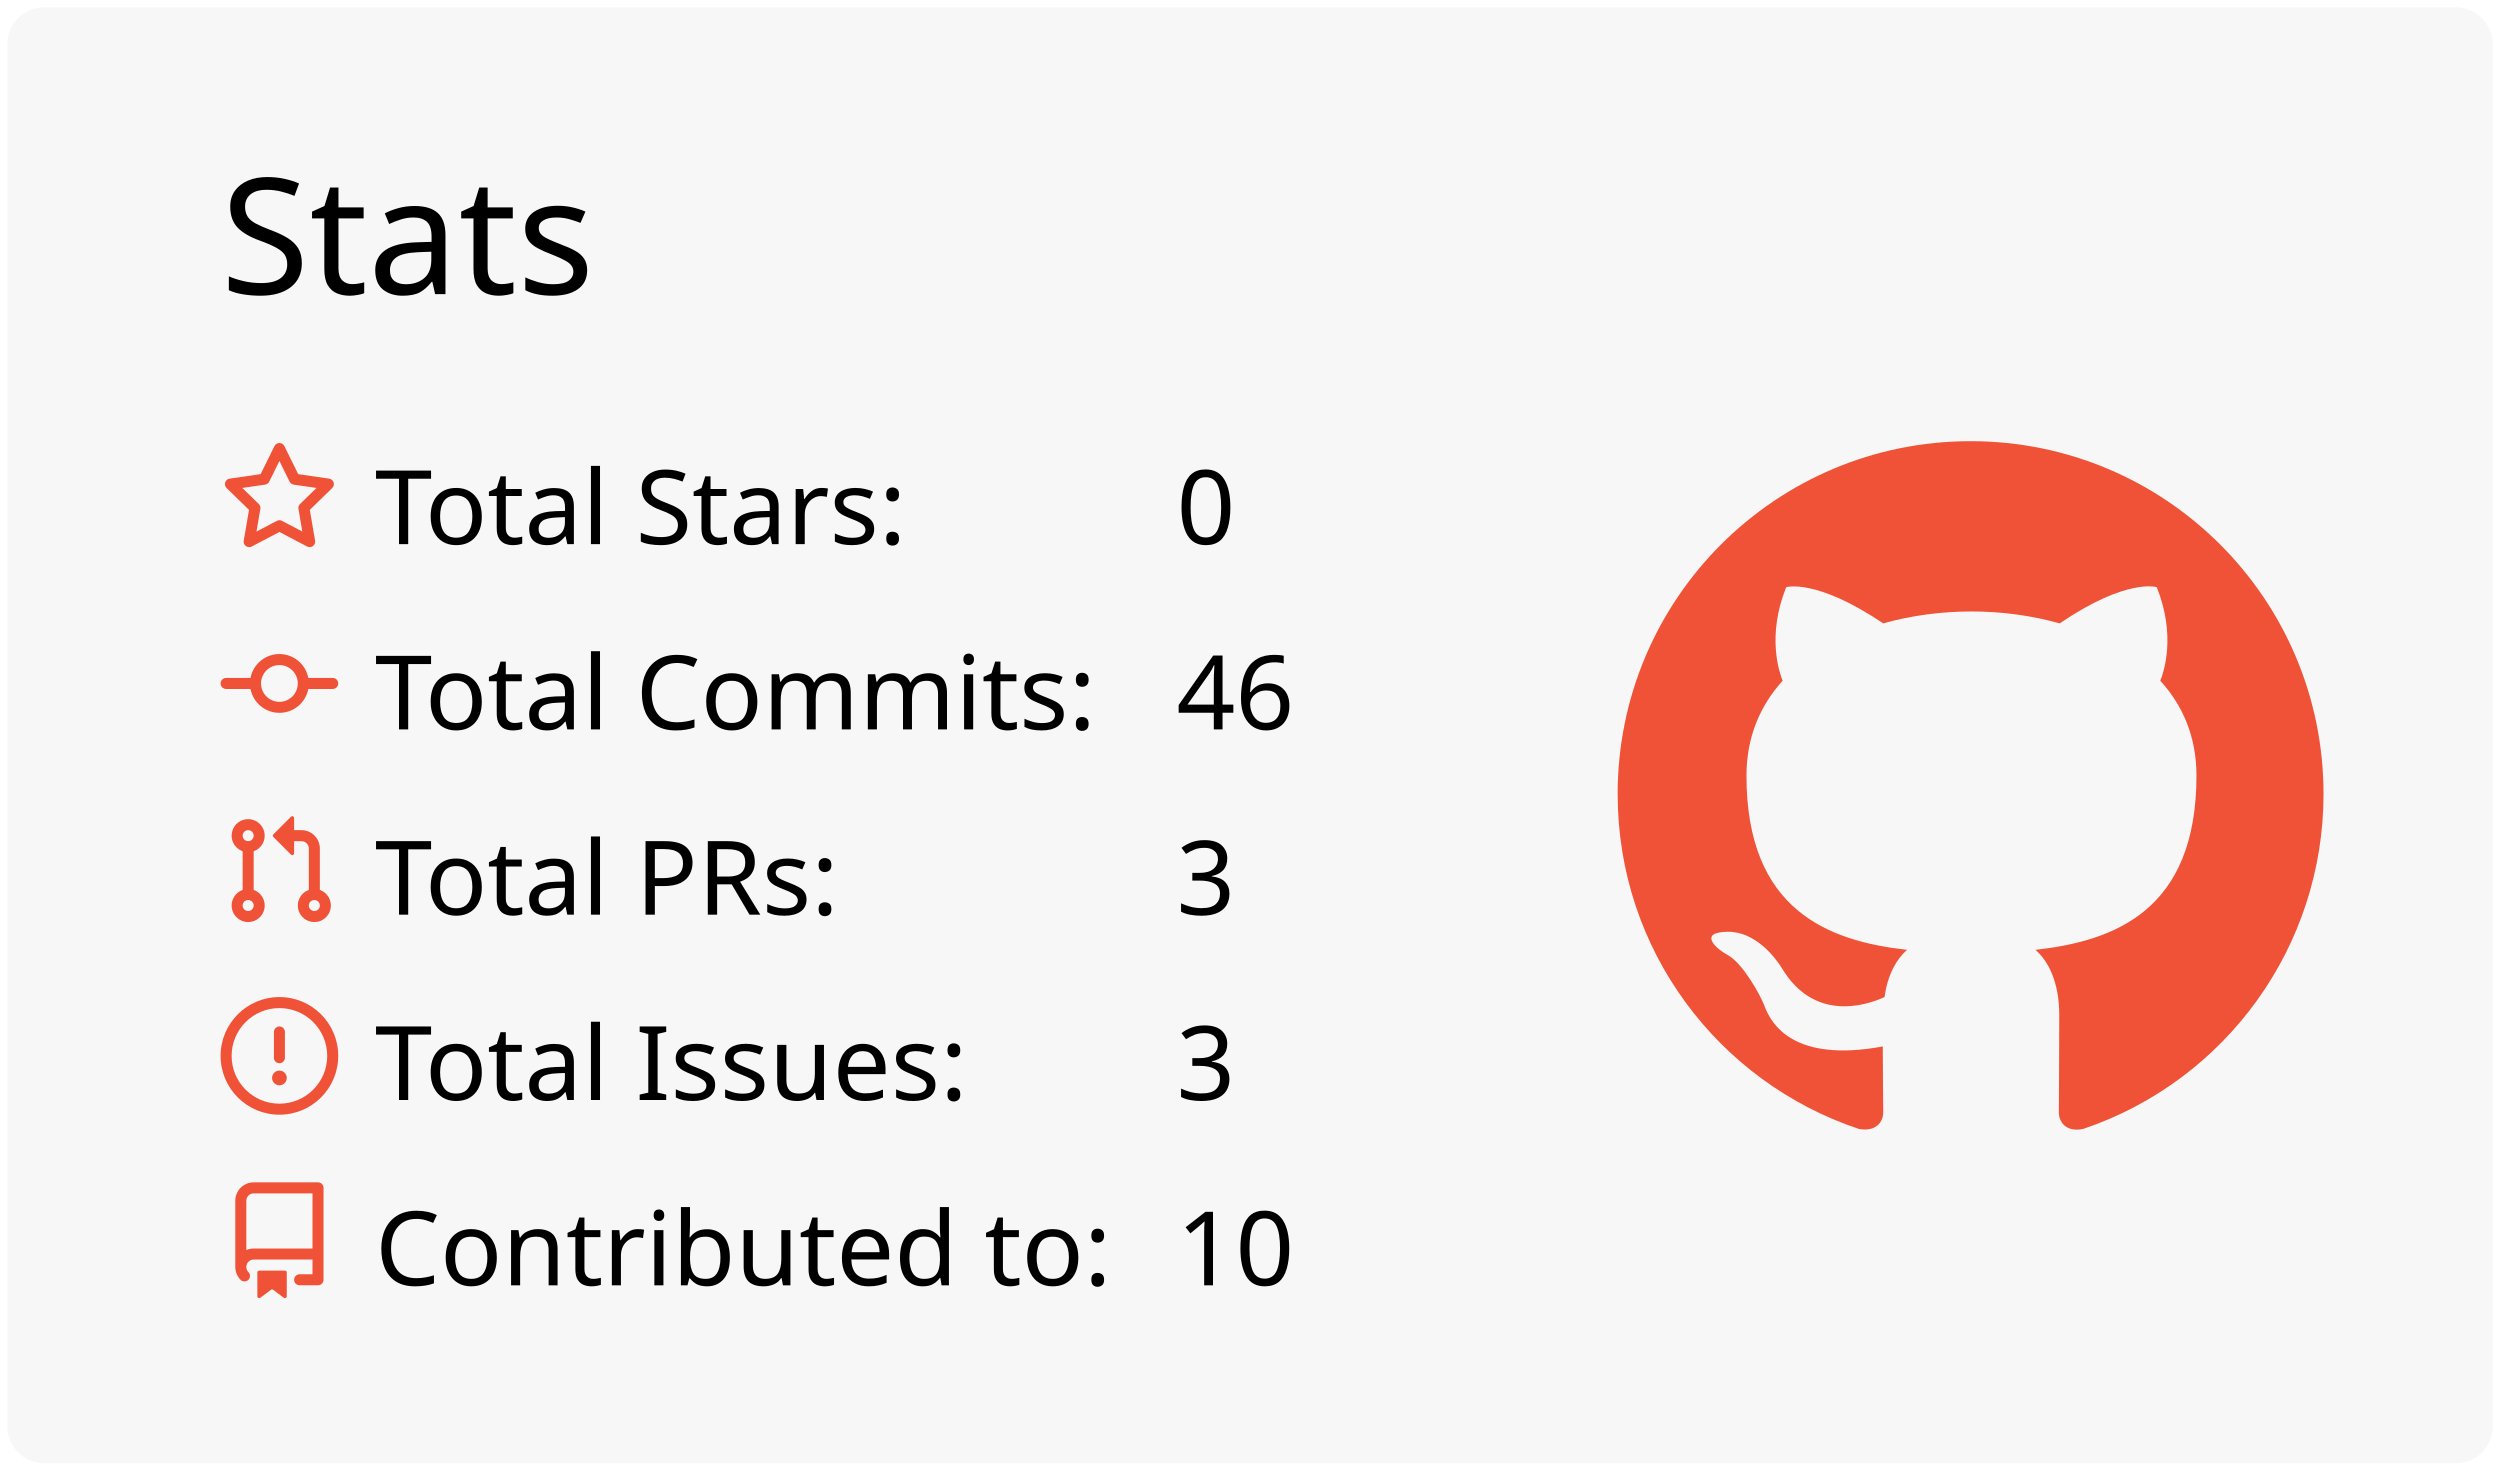
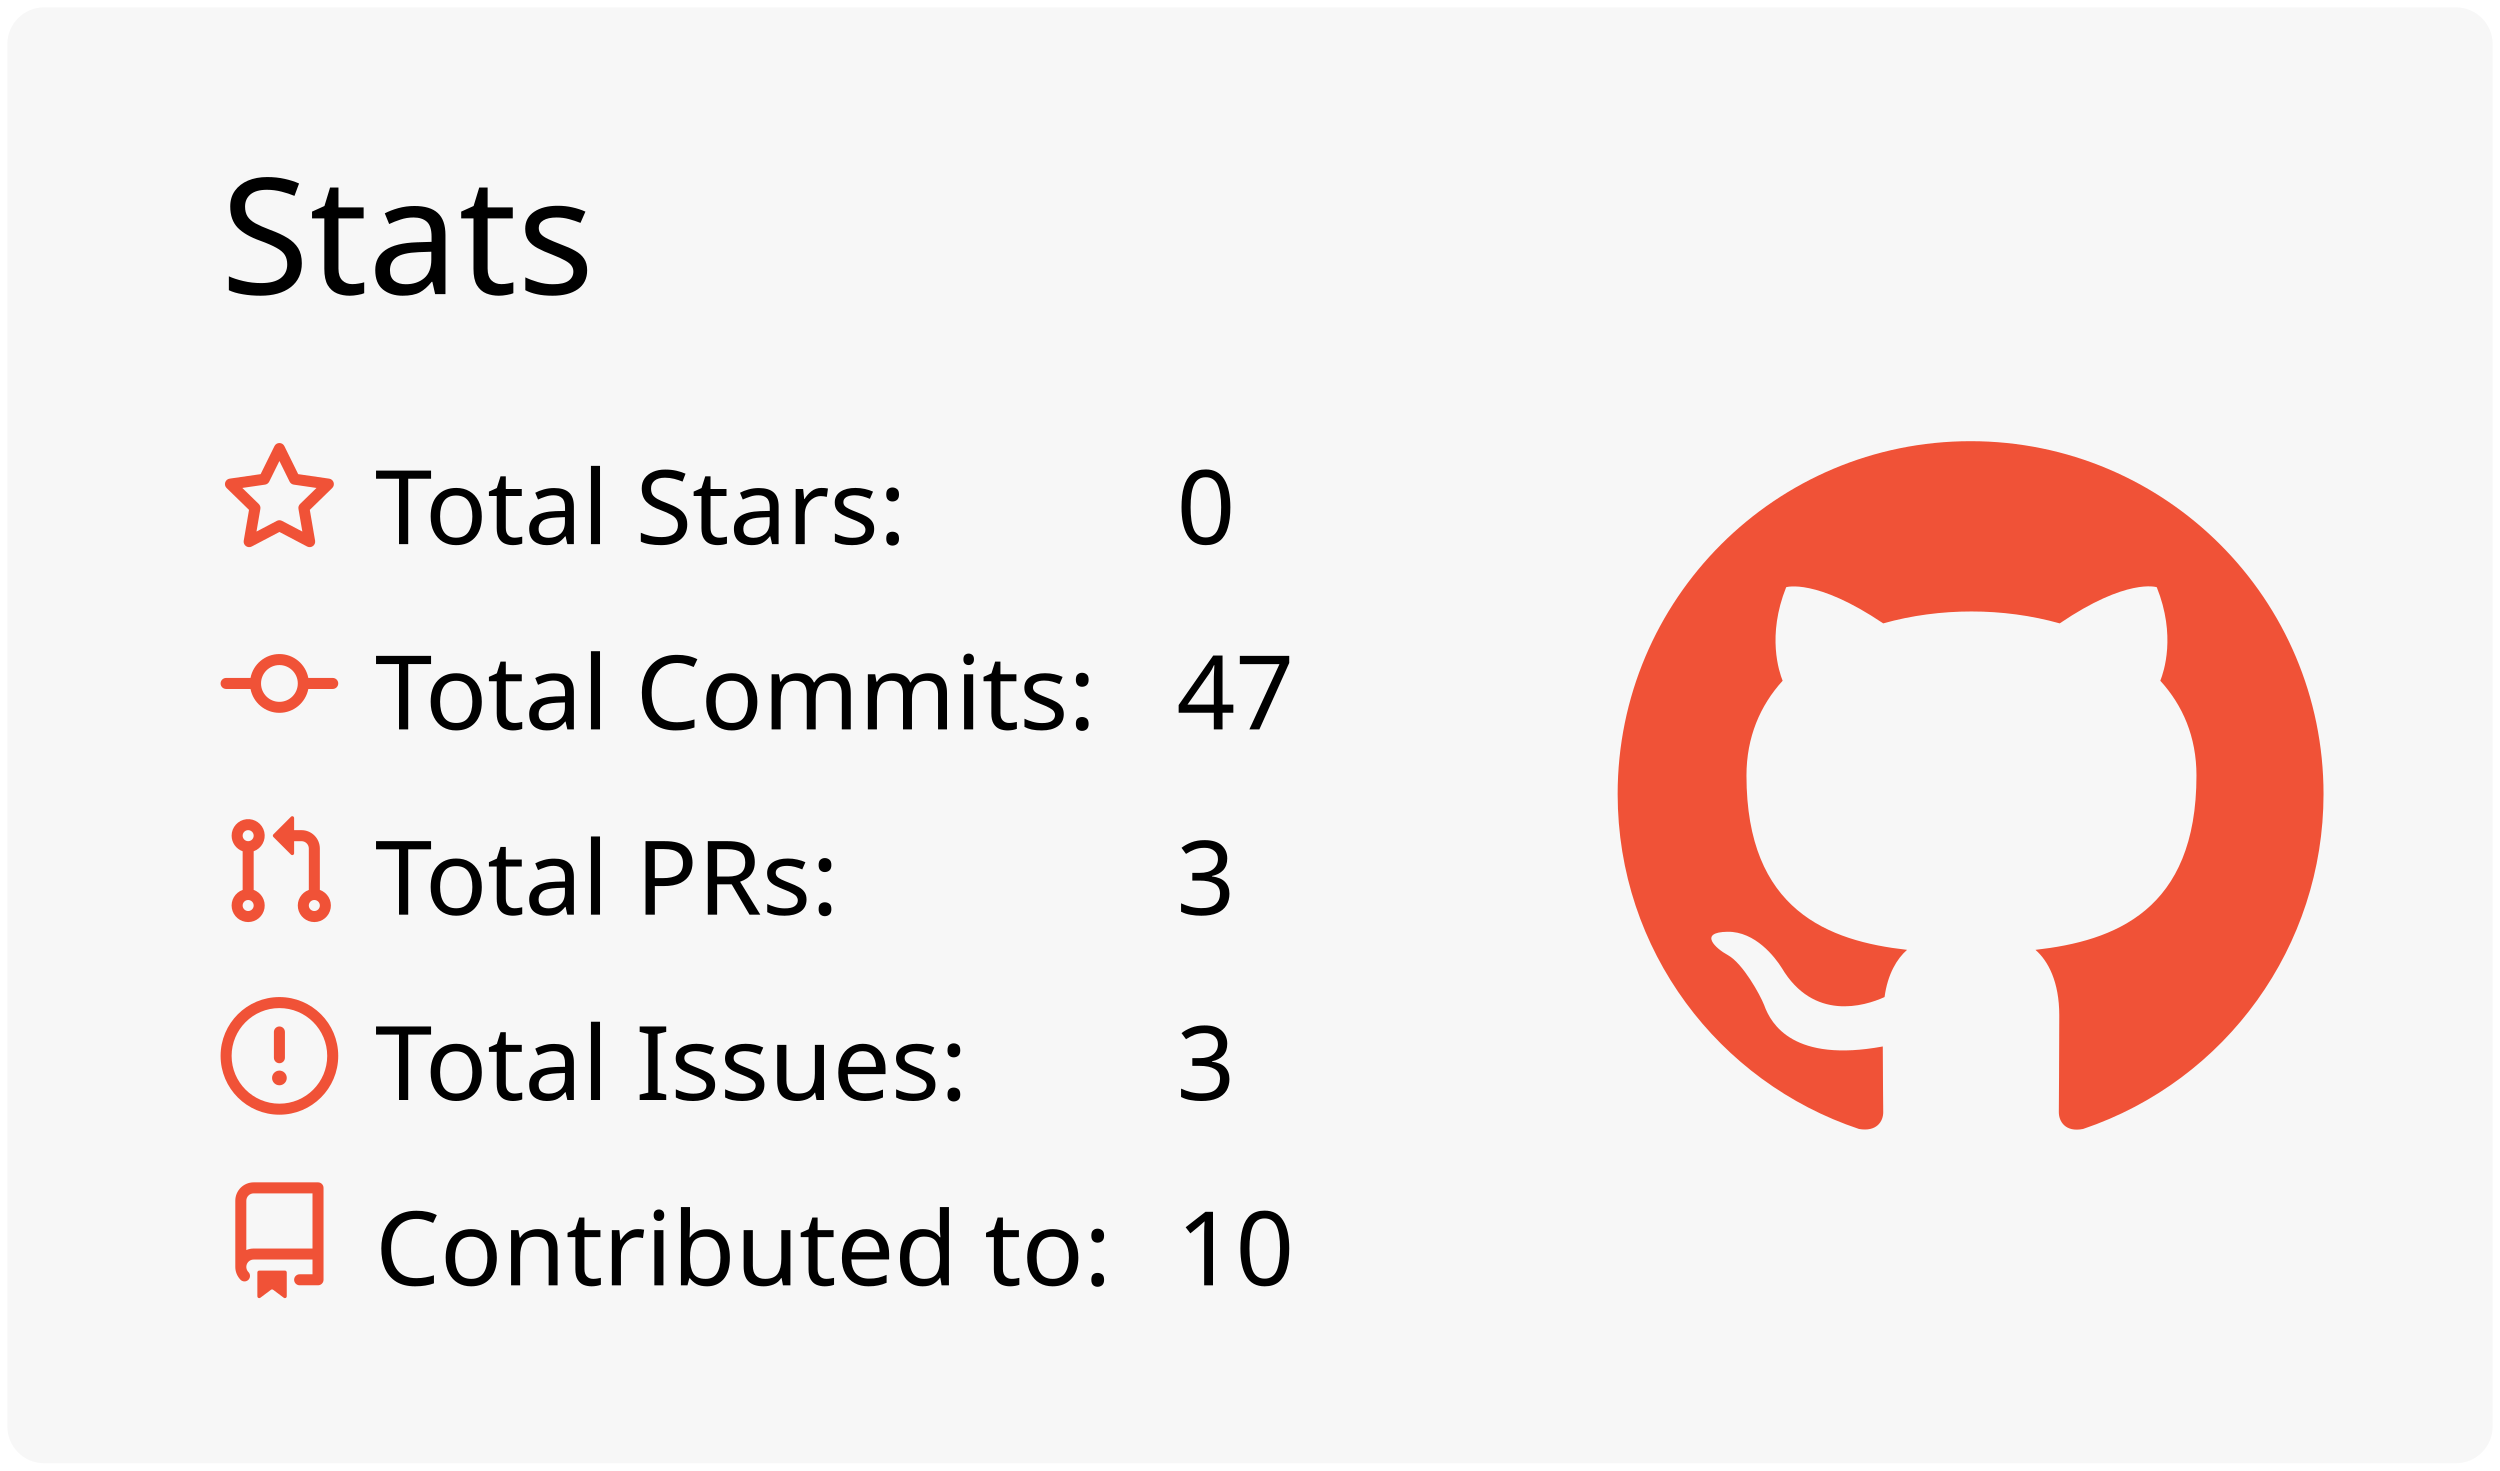
<svg xmlns="http://www.w3.org/2000/svg" width="340" height="200" viewBox="0 0 340 200">
  <style>* {
          font-family: 'Segoe UI', Ubuntu, "Helvetica Neue", Sans-Serif
        }</style>
  <rect x="1" y="1" rx="5" ry="5" height="99%" width="99.412%" stroke="#000000" stroke-width="1" fill="#f7f7f7" stroke-opacity="0" />
  <text x="30" y="40" style="font-size: 22px; fill: #000000;">Stats</text>
  <g transform="translate(0,40)">
    <g transform="translate(30,20)">
      <g transform="translate(0,0)" width="14" height="14" fill="#f05237">
        <path fill-rule="evenodd" d="M8 .25a.75.75 0 01.673.418l1.882 3.815 4.21.612a.75.75 0 01.416 1.279l-3.046 2.97.719 4.192a.75.75 0 01-1.088.791L8 12.347l-3.766 1.98a.75.75 0 01-1.088-.79l.72-4.194L.818 6.374a.75.75 0 01.416-1.28l4.21-.611L7.327.668A.75.75 0 018 .25zm0 2.445L6.615 5.5a.75.75 0 01-.564.41l-3.097.45 2.24 2.184a.75.75 0 01.216.664l-.528 3.084 2.769-1.456a.75.75 0 01.698 0l2.77 1.456-.53-3.084a.75.75 0 01.216-.664l2.24-2.183-3.096-.45a.75.75 0 01-.564-.41L8 2.694v.001z" />
      </g>
      <g transform="translate(0,25.2)" width="14" height="14" fill="#f05237">
        <path fill-rule="evenodd" d="M10.5 7.75a2.5 2.5 0 11-5 0 2.5 2.5 0 015 0zm1.43.75a4.002 4.002 0 01-7.86 0H.75a.75.75 0 110-1.5h3.32a4.001 4.001 0 017.86 0h3.32a.75.75 0 110 1.5h-3.32z" />
      </g>
      <g transform="translate(0,50.4)" width="14" height="14" fill="#f05237">
        <path fill-rule="evenodd" d="M7.177 3.073L9.573.677A.25.25 0 0110 .854v4.792a.25.25 0 01-.427.177L7.177 3.427a.25.25 0 010-.354zM3.75 2.5a.75.75 0 100 1.5.75.75 0 000-1.5zm-2.25.75a2.25 2.25 0 113 2.122v5.256a2.251 2.251 0 11-1.5 0V5.372A2.25 2.25 0 011.5 3.25zM11 2.5h-1V4h1a1 1 0 011 1v5.628a2.251 2.251 0 101.5 0V5A2.5 2.5 0 0011 2.5zm1 10.25a.75.75 0 111.5 0 .75.75 0 01-1.5 0zM3.75 12a.75.75 0 100 1.5.75.75 0 000-1.5z" />
      </g>
      <g transform="translate(0,75.6)" width="14" height="14" fill="#f05237">
        <path fill-rule="evenodd" d="M8 1.5a6.5 6.5 0 100 13 6.5 6.5 0 000-13zM0 8a8 8 0 1116 0A8 8 0 010 8zm9 3a1 1 0 11-2 0 1 1 0 012 0zm-.25-6.25a.75.75 0 00-1.5 0v3.5a.75.75 0 001.5 0v-3.5z" />
      </g>
      <g transform="translate(0,100.8)" width="14" height="14" fill="#f05237">
        <path fill-rule="evenodd" d="M2 2.5A2.5 2.5 0 014.5 0h8.75a.75.75 0 01.75.75v12.5a.75.75 0 01-.75.75h-2.5a.75.75 0 110-1.5h1.75v-2h-8a1 1 0 00-.714 1.7.75.75 0 01-1.072 1.05A2.495 2.495 0 012 11.5v-9zm10.5-1V9h-8c-.356 0-.694.074-1 .208V2.5a1 1 0 011-1h8zM5 12.25v3.25a.25.25 0 00.4.2l1.45-1.087a.25.25 0 01.3 0L8.6 15.7a.25.25 0 00.4-.2v-3.25a.25.25 0 00-.25-.25h-3.5a.25.25 0 00-.25.25z" />
      </g>
      <text x="21" y="14" style="fill: #000000; font-size: 14px;">Total Stars:</text>
      <text x="21" y="39.2" style="fill: #000000; font-size: 14px;">Total Commits:</text>
      <text x="21" y="64.4" style="fill: #000000; font-size: 14px;">Total PRs:</text>
      <text x="21" y="89.6" style="fill: #000000; font-size: 14px;">Total Issues:</text>
      <text x="21" y="114.8" style="fill: #000000; font-size: 14px;">Contributed to:</text>
      <text x="130" y="14" style="fill: #000000; font-size: 14px;">0</text>
-       <text x="130" y="39.2" style="fill: #000000; font-size: 14px;">46</text>
+       <text x="130" y="39.2" style="fill: #000000; font-size: 14px;">47</text>
      <text x="130" y="64.4" style="fill: #000000; font-size: 14px;">3</text>
      <text x="130" y="89.6" style="fill: #000000; font-size: 14px;">3</text>
      <text x="130" y="114.8" style="fill: #000000; font-size: 14px;">10</text>
    </g>
    <g transform="translate(220,20)">
      <g transform="scale(6)" style="fill: #f05237;">
        <path fill-rule="evenodd" d="M8 0C3.58 0 0 3.58 0 8c0 3.54 2.29 6.53 5.47 7.59.4.07.55-.17.55-.38 0-.19-.01-.82-.01-1.49-2.01.37-2.53-.49-2.69-.94-.09-.23-.48-.94-.82-1.13-.28-.15-.68-.52-.01-.53.63-.01 1.08.58 1.23.82.72 1.21 1.87.87 2.33.66.07-.52.28-.87.51-1.07-1.78-.2-3.64-.89-3.64-3.95 0-.87.31-1.59.82-2.15-.08-.2-.36-1.02.08-2.12 0 0 .67-.21 2.2.82.64-.18 1.32-.27 2-.27.68 0 1.36.09 2 .27 1.53-1.04 2.2-.82 2.2-.82.44 1.1.16 1.92.08 2.12.51.56.82 1.27.82 2.15 0 3.07-1.87 3.75-3.65 3.95.29.25.54.73.54 1.48 0 1.07-.01 1.93-.01 2.2 0 .21.15.46.55.38A8.013 8.013 0 0016 8c0-4.42-3.58-8-8-8z" />
      </g>
    </g>
  </g>
</svg>
